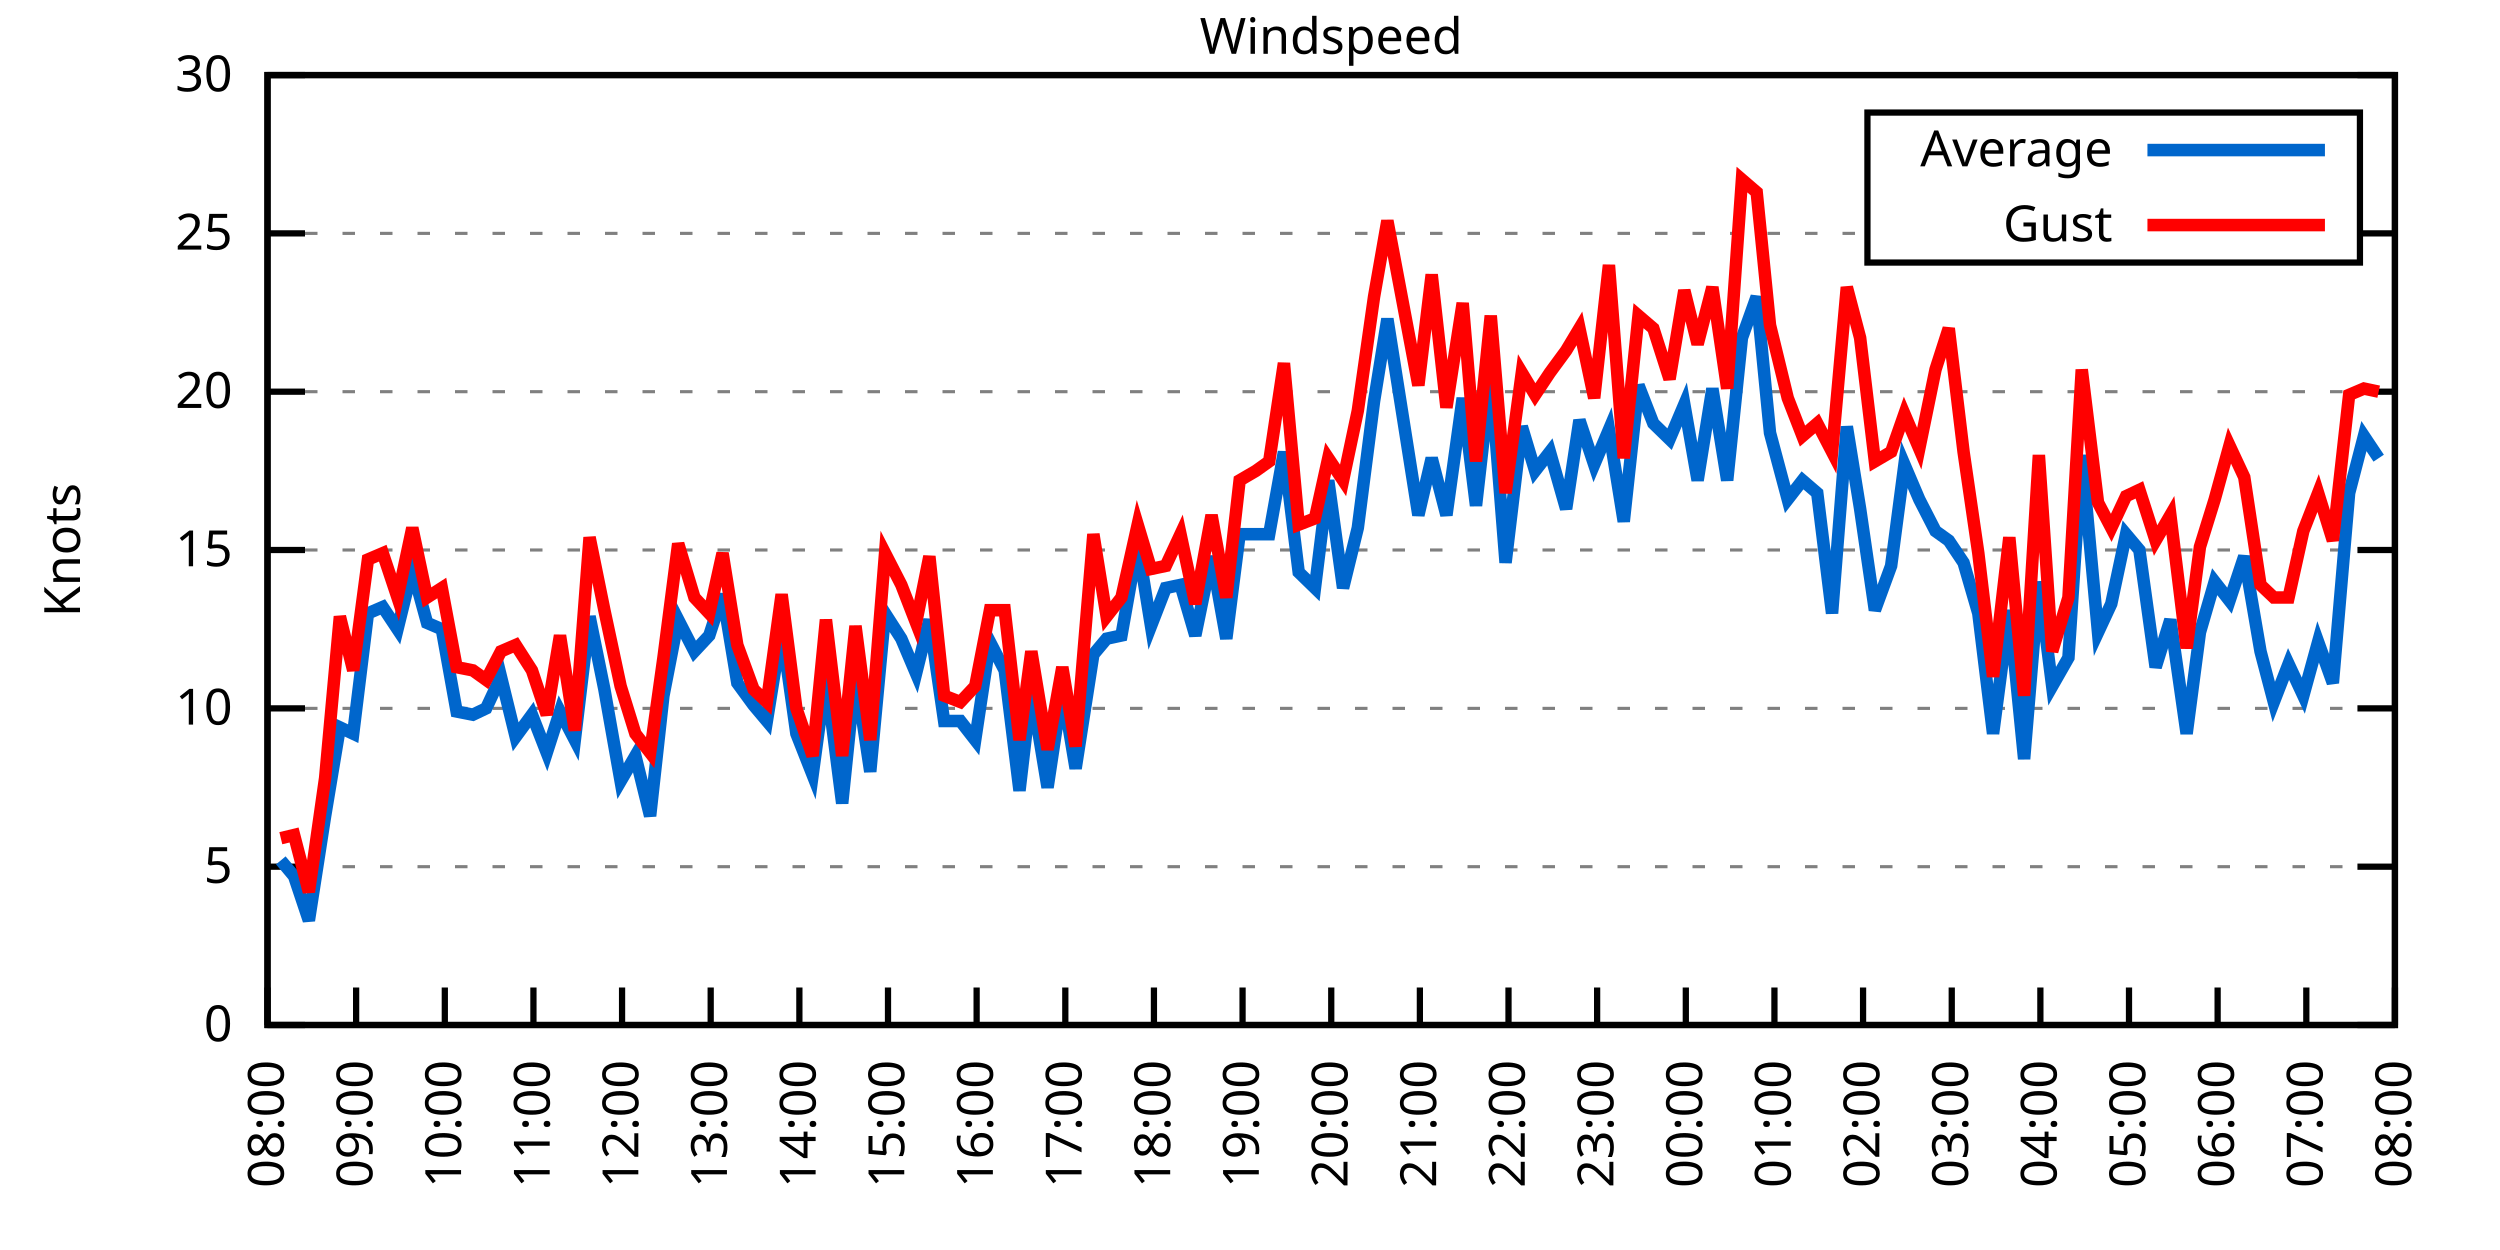
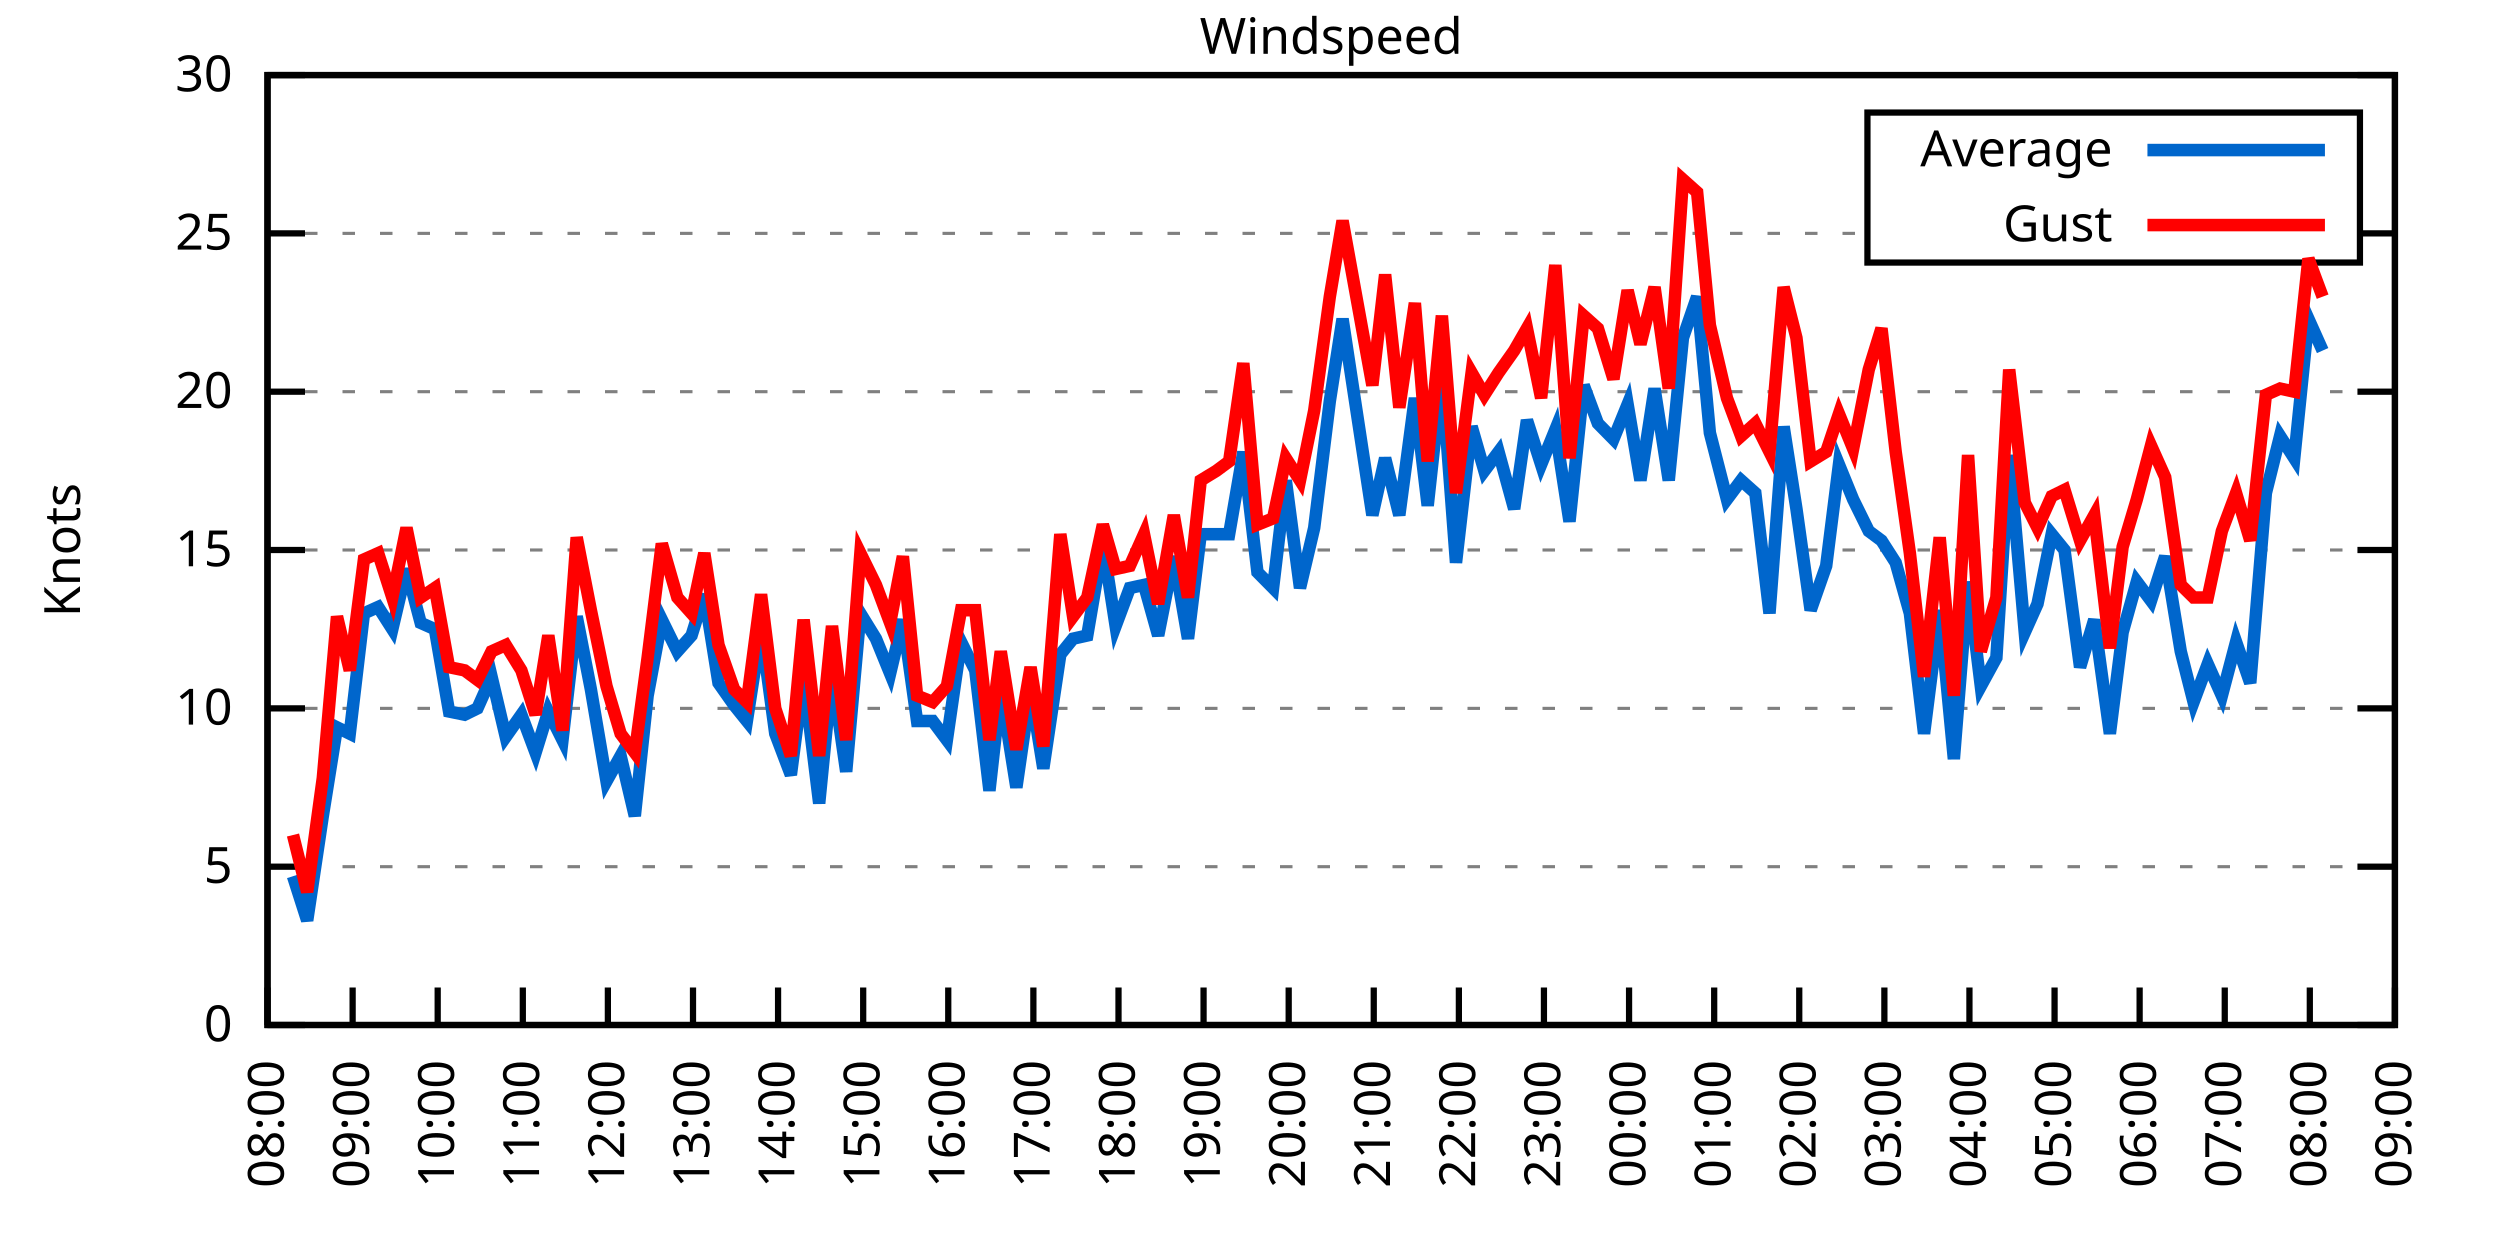
<svg xmlns="http://www.w3.org/2000/svg" xmlns:xlink="http://www.w3.org/1999/xlink" width="400" height="200" viewBox="0 0 400 200">
  <g id="gnuplot_canvas">
    <rect x="0" y="0" width="400" height="200" fill="none" />
    <defs>
      <circle id="gpDot" r="0.5" stroke-width="0.5" stroke="currentColor" />
      <path id="gpPt0" stroke-width="0.333" stroke="currentColor" d="M-1,0 h2 M0,-1 v2" />
      <path id="gpPt1" stroke-width="0.333" stroke="currentColor" d="M-1,-1 L1,1 M1,-1 L-1,1" />
      <path id="gpPt2" stroke-width="0.333" stroke="currentColor" d="M-1,0 L1,0 M0,-1 L0,1 M-1,-1 L1,1 M-1,1 L1,-1" />
      <rect id="gpPt3" stroke-width="0.333" stroke="currentColor" x="-1" y="-1" width="2" height="2" />
      <rect id="gpPt4" stroke-width="0.333" stroke="currentColor" fill="currentColor" x="-1" y="-1" width="2" height="2" />
      <circle id="gpPt5" stroke-width="0.333" stroke="currentColor" cx="0" cy="0" r="1" />
      <use xlink:href="#gpPt5" id="gpPt6" fill="currentColor" stroke="none" />
      <path id="gpPt7" stroke-width="0.333" stroke="currentColor" d="M0,-1.33 L-1.33,0.67 L1.33,0.67 z" />
      <use xlink:href="#gpPt7" id="gpPt8" fill="currentColor" stroke="none" />
      <use xlink:href="#gpPt7" id="gpPt9" stroke="currentColor" transform="rotate(180)" />
      <use xlink:href="#gpPt9" id="gpPt10" fill="currentColor" stroke="none" />
      <use xlink:href="#gpPt3" id="gpPt11" stroke="currentColor" transform="rotate(45)" />
      <use xlink:href="#gpPt11" id="gpPt12" fill="currentColor" stroke="none" />
      <path id="gpPt13" stroke-width="0.333" stroke="currentColor" d="M0,1.330 L1.265,0.411 L0.782,-1.067 L-0.782,-1.076 L-1.265,0.411 z" />
      <use xlink:href="#gpPt13" id="gpPt14" fill="currentColor" stroke="none" />
      <filter id="textbox" filterUnits="objectBoundingBox" x="0" y="0" height="1" width="1">
        <feFlood flood-color="white" flood-opacity="1" result="bgnd" />
        <feComposite in="SourceGraphic" in2="bgnd" operator="atop" />
      </filter>
      <filter id="greybox" filterUnits="objectBoundingBox" x="0" y="0" height="1" width="1">
        <feFlood flood-color="lightgrey" flood-opacity="1" result="grey" />
        <feComposite in="SourceGraphic" in2="grey" operator="atop" />
      </filter>
    </defs>
    <g fill="none" color="white" stroke="currentColor" stroke-width="1.00" stroke-linecap="butt" stroke-linejoin="miter">
</g>
    <g fill="none" color="black" stroke="currentColor" stroke-width="1.00" stroke-linecap="butt" stroke-linejoin="miter">
      <g stroke="none" shape-rendering="crispEdges">
        <polygon fill="rgb(255, 255, 255)" points="42.80,164.00 383.18,164.00 383.18,12.02 42.80,12.02 " />
      </g>
    </g>
    <g fill="none" color="black" stroke="currentColor" stroke-width="1.00" stroke-linecap="butt" stroke-linejoin="miter">
</g>
    <g fill="none" color="black" stroke="black" stroke-width="0.50" stroke-linecap="butt" stroke-linejoin="miter">
</g>
    <g fill="none" color="gray" stroke="currentColor" stroke-width="0.50" stroke-linecap="butt" stroke-linejoin="miter">
      <path stroke="gray" stroke-dasharray="2,4" class="gridline" d="M42.80,164.00 L383.19,164.00  " />
    </g>
    <g fill="none" color="gray" stroke="gray" stroke-width="1.00" stroke-linecap="butt" stroke-linejoin="miter">
</g>
    <g fill="none" color="black" stroke="currentColor" stroke-width="1.00" stroke-linecap="butt" stroke-linejoin="miter">
      <path stroke="black" d="M42.80,164.00 L48.80,164.00 M383.19,164.00 L377.19,164.00  " />
      <g transform="translate(37.20,166.60)" stroke="none" fill="black" font-family="Sans" font-size="8.00" text-anchor="end">
        <text>
          <tspan font-family="Sans"> 0</tspan>
        </text>
      </g>
    </g>
    <g fill="none" color="black" stroke="currentColor" stroke-width="1.00" stroke-linecap="butt" stroke-linejoin="miter">
</g>
    <g fill="none" color="black" stroke="black" stroke-width="0.50" stroke-linecap="butt" stroke-linejoin="miter">
</g>
    <g fill="none" color="gray" stroke="currentColor" stroke-width="0.50" stroke-linecap="butt" stroke-linejoin="miter">
      <path stroke="gray" stroke-dasharray="2,4" class="gridline" d="M42.80,138.67 L383.19,138.67  " />
    </g>
    <g fill="none" color="gray" stroke="gray" stroke-width="1.00" stroke-linecap="butt" stroke-linejoin="miter">
</g>
    <g fill="none" color="black" stroke="currentColor" stroke-width="1.00" stroke-linecap="butt" stroke-linejoin="miter">
      <path stroke="black" d="M42.80,138.67 L48.80,138.67 M383.19,138.67 L377.19,138.67  " />
      <g transform="translate(37.20,141.27)" stroke="none" fill="black" font-family="Sans" font-size="8.00" text-anchor="end">
        <text>
          <tspan font-family="Sans"> 5</tspan>
        </text>
      </g>
    </g>
    <g fill="none" color="black" stroke="currentColor" stroke-width="1.00" stroke-linecap="butt" stroke-linejoin="miter">
</g>
    <g fill="none" color="black" stroke="black" stroke-width="0.50" stroke-linecap="butt" stroke-linejoin="miter">
</g>
    <g fill="none" color="gray" stroke="currentColor" stroke-width="0.50" stroke-linecap="butt" stroke-linejoin="miter">
      <path stroke="gray" stroke-dasharray="2,4" class="gridline" d="M42.80,113.34 L383.19,113.34  " />
    </g>
    <g fill="none" color="gray" stroke="gray" stroke-width="1.00" stroke-linecap="butt" stroke-linejoin="miter">
</g>
    <g fill="none" color="black" stroke="currentColor" stroke-width="1.00" stroke-linecap="butt" stroke-linejoin="miter">
      <path stroke="black" d="M42.80,113.34 L48.80,113.34 M383.19,113.34 L377.19,113.34  " />
      <g transform="translate(37.20,115.94)" stroke="none" fill="black" font-family="Sans" font-size="8.00" text-anchor="end">
        <text>
          <tspan font-family="Sans"> 10</tspan>
        </text>
      </g>
    </g>
    <g fill="none" color="black" stroke="currentColor" stroke-width="1.00" stroke-linecap="butt" stroke-linejoin="miter">
</g>
    <g fill="none" color="black" stroke="black" stroke-width="0.50" stroke-linecap="butt" stroke-linejoin="miter">
</g>
    <g fill="none" color="gray" stroke="currentColor" stroke-width="0.50" stroke-linecap="butt" stroke-linejoin="miter">
      <path stroke="gray" stroke-dasharray="2,4" class="gridline" d="M42.80,88.00 L383.19,88.00  " />
    </g>
    <g fill="none" color="gray" stroke="gray" stroke-width="1.00" stroke-linecap="butt" stroke-linejoin="miter">
</g>
    <g fill="none" color="black" stroke="currentColor" stroke-width="1.00" stroke-linecap="butt" stroke-linejoin="miter">
      <path stroke="black" d="M42.80,88.00 L48.80,88.00 M383.19,88.00 L377.19,88.00  " />
      <g transform="translate(37.20,90.60)" stroke="none" fill="black" font-family="Sans" font-size="8.00" text-anchor="end">
        <text>
          <tspan font-family="Sans"> 15</tspan>
        </text>
      </g>
    </g>
    <g fill="none" color="black" stroke="currentColor" stroke-width="1.00" stroke-linecap="butt" stroke-linejoin="miter">
</g>
    <g fill="none" color="black" stroke="black" stroke-width="0.50" stroke-linecap="butt" stroke-linejoin="miter">
</g>
    <g fill="none" color="gray" stroke="currentColor" stroke-width="0.50" stroke-linecap="butt" stroke-linejoin="miter">
      <path stroke="gray" stroke-dasharray="2,4" class="gridline" d="M42.80,62.67 L383.19,62.67  " />
    </g>
    <g fill="none" color="gray" stroke="gray" stroke-width="1.00" stroke-linecap="butt" stroke-linejoin="miter">
</g>
    <g fill="none" color="black" stroke="currentColor" stroke-width="1.00" stroke-linecap="butt" stroke-linejoin="miter">
      <path stroke="black" d="M42.80,62.67 L48.80,62.67 M383.19,62.67 L377.19,62.67  " />
      <g transform="translate(37.20,65.27)" stroke="none" fill="black" font-family="Sans" font-size="8.00" text-anchor="end">
        <text>
          <tspan font-family="Sans"> 20</tspan>
        </text>
      </g>
    </g>
    <g fill="none" color="black" stroke="currentColor" stroke-width="1.00" stroke-linecap="butt" stroke-linejoin="miter">
</g>
    <g fill="none" color="black" stroke="black" stroke-width="0.50" stroke-linecap="butt" stroke-linejoin="miter">
</g>
    <g fill="none" color="gray" stroke="currentColor" stroke-width="0.50" stroke-linecap="butt" stroke-linejoin="miter">
      <path stroke="gray" stroke-dasharray="2,4" class="gridline" d="M42.80,37.34 L298.79,37.34 M377.59,37.34 L383.19,37.34  " />
    </g>
    <g fill="none" color="gray" stroke="gray" stroke-width="1.00" stroke-linecap="butt" stroke-linejoin="miter">
</g>
    <g fill="none" color="black" stroke="currentColor" stroke-width="1.00" stroke-linecap="butt" stroke-linejoin="miter">
      <path stroke="black" d="M42.80,37.34 L48.80,37.34 M383.19,37.34 L377.19,37.34  " />
      <g transform="translate(37.20,39.94)" stroke="none" fill="black" font-family="Sans" font-size="8.00" text-anchor="end">
        <text>
          <tspan font-family="Sans"> 25</tspan>
        </text>
      </g>
    </g>
    <g fill="none" color="black" stroke="currentColor" stroke-width="1.00" stroke-linecap="butt" stroke-linejoin="miter">
</g>
    <g fill="none" color="black" stroke="black" stroke-width="0.50" stroke-linecap="butt" stroke-linejoin="miter">
</g>
    <g fill="none" color="gray" stroke="currentColor" stroke-width="0.50" stroke-linecap="butt" stroke-linejoin="miter">
      <path stroke="gray" stroke-dasharray="2,4" class="gridline" d="M42.80,12.01 L383.19,12.01  " />
    </g>
    <g fill="none" color="gray" stroke="gray" stroke-width="1.00" stroke-linecap="butt" stroke-linejoin="miter">
</g>
    <g fill="none" color="black" stroke="currentColor" stroke-width="1.00" stroke-linecap="butt" stroke-linejoin="miter">
      <path stroke="black" d="M42.80,12.01 L48.80,12.01 M383.19,12.01 L377.19,12.01  " />
      <g transform="translate(37.20,14.61)" stroke="none" fill="black" font-family="Sans" font-size="8.00" text-anchor="end">
        <text>
          <tspan font-family="Sans"> 30</tspan>
        </text>
      </g>
    </g>
    <g fill="none" color="black" stroke="currentColor" stroke-width="1.00" stroke-linecap="butt" stroke-linejoin="miter">
      <path stroke="black" d="M42.80,164.00 L42.80,158.00  " />
      <g transform="translate(45.40,169.60) rotate(270.00)" stroke="none" fill="black" font-family="Sans" font-size="8.00" text-anchor="end">
        <text>
          <tspan font-family="Sans">08:00</tspan>
        </text>
      </g>
    </g>
    <g fill="none" color="black" stroke="currentColor" stroke-width="1.00" stroke-linecap="butt" stroke-linejoin="miter">
-       <path stroke="black" d="M56.98,164.00 L56.98,158.00  " />
-       <g transform="translate(59.58,169.60) rotate(270.00)" stroke="none" fill="black" font-family="Sans" font-size="8.00" text-anchor="end">
+       <path stroke="black" d="M56.42,164.00 L56.42,158.00  " />
+       <g transform="translate(59.02,169.60) rotate(270.00)" stroke="none" fill="black" font-family="Sans" font-size="8.00" text-anchor="end">
        <text>
          <tspan font-family="Sans">09:00</tspan>
        </text>
      </g>
    </g>
    <g fill="none" color="black" stroke="currentColor" stroke-width="1.00" stroke-linecap="butt" stroke-linejoin="miter">
-       <path stroke="black" d="M71.17,164.00 L71.17,158.00  " />
-       <g transform="translate(73.77,169.60) rotate(270.00)" stroke="none" fill="black" font-family="Sans" font-size="8.00" text-anchor="end">
+       <path stroke="black" d="M70.03,164.00 L70.03,158.00  " />
+       <g transform="translate(72.63,169.60) rotate(270.00)" stroke="none" fill="black" font-family="Sans" font-size="8.00" text-anchor="end">
        <text>
          <tspan font-family="Sans">10:00</tspan>
        </text>
      </g>
    </g>
    <g fill="none" color="black" stroke="currentColor" stroke-width="1.00" stroke-linecap="butt" stroke-linejoin="miter">
-       <path stroke="black" d="M85.35,164.00 L85.35,158.00  " />
-       <g transform="translate(87.95,169.60) rotate(270.00)" stroke="none" fill="black" font-family="Sans" font-size="8.00" text-anchor="end">
+       <path stroke="black" d="M83.65,164.00 L83.65,158.00  " />
+       <g transform="translate(86.25,169.60) rotate(270.00)" stroke="none" fill="black" font-family="Sans" font-size="8.00" text-anchor="end">
        <text>
          <tspan font-family="Sans">11:00</tspan>
        </text>
      </g>
    </g>
    <g fill="none" color="black" stroke="currentColor" stroke-width="1.00" stroke-linecap="butt" stroke-linejoin="miter">
-       <path stroke="black" d="M99.53,164.00 L99.53,158.00  " />
-       <g transform="translate(102.13,169.60) rotate(270.00)" stroke="none" fill="black" font-family="Sans" font-size="8.00" text-anchor="end">
+       <path stroke="black" d="M97.26,164.00 L97.26,158.00  " />
+       <g transform="translate(99.86,169.60) rotate(270.00)" stroke="none" fill="black" font-family="Sans" font-size="8.00" text-anchor="end">
        <text>
          <tspan font-family="Sans">12:00</tspan>
        </text>
      </g>
    </g>
    <g fill="none" color="black" stroke="currentColor" stroke-width="1.00" stroke-linecap="butt" stroke-linejoin="miter">
-       <path stroke="black" d="M113.71,164.00 L113.71,158.00  " />
-       <g transform="translate(116.31,169.60) rotate(270.00)" stroke="none" fill="black" font-family="Sans" font-size="8.00" text-anchor="end">
+       <path stroke="black" d="M110.88,164.00 L110.88,158.00  " />
+       <g transform="translate(113.48,169.60) rotate(270.00)" stroke="none" fill="black" font-family="Sans" font-size="8.00" text-anchor="end">
        <text>
          <tspan font-family="Sans">13:00</tspan>
        </text>
      </g>
    </g>
    <g fill="none" color="black" stroke="currentColor" stroke-width="1.00" stroke-linecap="butt" stroke-linejoin="miter">
-       <path stroke="black" d="M127.90,164.00 L127.90,158.00  " />
-       <g transform="translate(130.50,169.60) rotate(270.00)" stroke="none" fill="black" font-family="Sans" font-size="8.00" text-anchor="end">
+       <path stroke="black" d="M124.49,164.00 L124.49,158.00  " />
+       <g transform="translate(127.09,169.60) rotate(270.00)" stroke="none" fill="black" font-family="Sans" font-size="8.00" text-anchor="end">
        <text>
          <tspan font-family="Sans">14:00</tspan>
        </text>
      </g>
    </g>
    <g fill="none" color="black" stroke="currentColor" stroke-width="1.00" stroke-linecap="butt" stroke-linejoin="miter">
-       <path stroke="black" d="M142.08,164.00 L142.08,158.00  " />
-       <g transform="translate(144.68,169.60) rotate(270.00)" stroke="none" fill="black" font-family="Sans" font-size="8.00" text-anchor="end">
+       <path stroke="black" d="M138.11,164.00 L138.11,158.00  " />
+       <g transform="translate(140.71,169.60) rotate(270.00)" stroke="none" fill="black" font-family="Sans" font-size="8.00" text-anchor="end">
        <text>
          <tspan font-family="Sans">15:00</tspan>
        </text>
      </g>
    </g>
    <g fill="none" color="black" stroke="currentColor" stroke-width="1.00" stroke-linecap="butt" stroke-linejoin="miter">
-       <path stroke="black" d="M156.26,164.00 L156.26,158.00  " />
-       <g transform="translate(158.86,169.60) rotate(270.00)" stroke="none" fill="black" font-family="Sans" font-size="8.00" text-anchor="end">
+       <path stroke="black" d="M151.72,164.00 L151.72,158.00  " />
+       <g transform="translate(154.32,169.60) rotate(270.00)" stroke="none" fill="black" font-family="Sans" font-size="8.00" text-anchor="end">
        <text>
          <tspan font-family="Sans">16:00</tspan>
        </text>
      </g>
    </g>
    <g fill="none" color="black" stroke="currentColor" stroke-width="1.00" stroke-linecap="butt" stroke-linejoin="miter">
-       <path stroke="black" d="M170.45,164.00 L170.45,158.00  " />
-       <g transform="translate(173.05,169.60) rotate(270.00)" stroke="none" fill="black" font-family="Sans" font-size="8.00" text-anchor="end">
+       <path stroke="black" d="M165.34,164.00 L165.34,158.00  " />
+       <g transform="translate(167.94,169.60) rotate(270.00)" stroke="none" fill="black" font-family="Sans" font-size="8.00" text-anchor="end">
        <text>
          <tspan font-family="Sans">17:00</tspan>
        </text>
      </g>
    </g>
    <g fill="none" color="black" stroke="currentColor" stroke-width="1.00" stroke-linecap="butt" stroke-linejoin="miter">
-       <path stroke="black" d="M184.63,164.00 L184.63,158.00  " />
-       <g transform="translate(187.23,169.60) rotate(270.00)" stroke="none" fill="black" font-family="Sans" font-size="8.00" text-anchor="end">
+       <path stroke="black" d="M178.96,164.00 L178.96,158.00  " />
+       <g transform="translate(181.56,169.60) rotate(270.00)" stroke="none" fill="black" font-family="Sans" font-size="8.00" text-anchor="end">
        <text>
          <tspan font-family="Sans">18:00</tspan>
        </text>
      </g>
    </g>
    <g fill="none" color="black" stroke="currentColor" stroke-width="1.00" stroke-linecap="butt" stroke-linejoin="miter">
-       <path stroke="black" d="M198.81,164.00 L198.81,158.00  " />
-       <g transform="translate(201.41,169.60) rotate(270.00)" stroke="none" fill="black" font-family="Sans" font-size="8.00" text-anchor="end">
+       <path stroke="black" d="M192.57,164.00 L192.57,158.00  " />
+       <g transform="translate(195.17,169.60) rotate(270.00)" stroke="none" fill="black" font-family="Sans" font-size="8.00" text-anchor="end">
        <text>
          <tspan font-family="Sans">19:00</tspan>
        </text>
      </g>
    </g>
    <g fill="none" color="black" stroke="currentColor" stroke-width="1.00" stroke-linecap="butt" stroke-linejoin="miter">
-       <path stroke="black" d="M213.00,164.00 L213.00,158.00  " />
-       <g transform="translate(215.60,169.60) rotate(270.00)" stroke="none" fill="black" font-family="Sans" font-size="8.00" text-anchor="end">
+       <path stroke="black" d="M206.19,164.00 L206.19,158.00  " />
+       <g transform="translate(208.79,169.60) rotate(270.00)" stroke="none" fill="black" font-family="Sans" font-size="8.00" text-anchor="end">
        <text>
          <tspan font-family="Sans">20:00</tspan>
        </text>
      </g>
    </g>
    <g fill="none" color="black" stroke="currentColor" stroke-width="1.00" stroke-linecap="butt" stroke-linejoin="miter">
-       <path stroke="black" d="M227.18,164.00 L227.18,158.00  " />
-       <g transform="translate(229.78,169.60) rotate(270.00)" stroke="none" fill="black" font-family="Sans" font-size="8.00" text-anchor="end">
+       <path stroke="black" d="M219.80,164.00 L219.80,158.00  " />
+       <g transform="translate(222.40,169.60) rotate(270.00)" stroke="none" fill="black" font-family="Sans" font-size="8.00" text-anchor="end">
        <text>
          <tspan font-family="Sans">21:00</tspan>
        </text>
      </g>
    </g>
    <g fill="none" color="black" stroke="currentColor" stroke-width="1.00" stroke-linecap="butt" stroke-linejoin="miter">
-       <path stroke="black" d="M241.36,164.00 L241.36,158.00  " />
-       <g transform="translate(243.96,169.60) rotate(270.00)" stroke="none" fill="black" font-family="Sans" font-size="8.00" text-anchor="end">
+       <path stroke="black" d="M233.42,164.00 L233.42,158.00  " />
+       <g transform="translate(236.02,169.60) rotate(270.00)" stroke="none" fill="black" font-family="Sans" font-size="8.00" text-anchor="end">
        <text>
          <tspan font-family="Sans">22:00</tspan>
        </text>
      </g>
    </g>
    <g fill="none" color="black" stroke="currentColor" stroke-width="1.00" stroke-linecap="butt" stroke-linejoin="miter">
-       <path stroke="black" d="M255.54,164.00 L255.54,158.00  " />
-       <g transform="translate(258.14,169.60) rotate(270.00)" stroke="none" fill="black" font-family="Sans" font-size="8.00" text-anchor="end">
+       <path stroke="black" d="M247.03,164.00 L247.03,158.00  " />
+       <g transform="translate(249.63,169.60) rotate(270.00)" stroke="none" fill="black" font-family="Sans" font-size="8.00" text-anchor="end">
        <text>
          <tspan font-family="Sans">23:00</tspan>
        </text>
      </g>
    </g>
    <g fill="none" color="black" stroke="currentColor" stroke-width="1.00" stroke-linecap="butt" stroke-linejoin="miter">
-       <path stroke="black" d="M269.73,164.00 L269.73,158.00  " />
-       <g transform="translate(272.33,169.60) rotate(270.00)" stroke="none" fill="black" font-family="Sans" font-size="8.00" text-anchor="end">
+       <path stroke="black" d="M260.65,164.00 L260.65,158.00  " />
+       <g transform="translate(263.25,169.60) rotate(270.00)" stroke="none" fill="black" font-family="Sans" font-size="8.00" text-anchor="end">
        <text>
          <tspan font-family="Sans">00:00</tspan>
        </text>
      </g>
    </g>
    <g fill="none" color="black" stroke="currentColor" stroke-width="1.00" stroke-linecap="butt" stroke-linejoin="miter">
-       <path stroke="black" d="M283.91,164.00 L283.91,158.00  " />
-       <g transform="translate(286.51,169.60) rotate(270.00)" stroke="none" fill="black" font-family="Sans" font-size="8.00" text-anchor="end">
+       <path stroke="black" d="M274.27,164.00 L274.27,158.00  " />
+       <g transform="translate(276.87,169.60) rotate(270.00)" stroke="none" fill="black" font-family="Sans" font-size="8.00" text-anchor="end">
        <text>
          <tspan font-family="Sans">01:00</tspan>
        </text>
      </g>
    </g>
    <g fill="none" color="black" stroke="currentColor" stroke-width="1.00" stroke-linecap="butt" stroke-linejoin="miter">
-       <path stroke="black" d="M298.09,164.00 L298.09,158.00  " />
-       <g transform="translate(300.69,169.60) rotate(270.00)" stroke="none" fill="black" font-family="Sans" font-size="8.00" text-anchor="end">
+       <path stroke="black" d="M287.88,164.00 L287.88,158.00  " />
+       <g transform="translate(290.48,169.60) rotate(270.00)" stroke="none" fill="black" font-family="Sans" font-size="8.00" text-anchor="end">
        <text>
          <tspan font-family="Sans">02:00</tspan>
        </text>
      </g>
    </g>
    <g fill="none" color="black" stroke="currentColor" stroke-width="1.00" stroke-linecap="butt" stroke-linejoin="miter">
-       <path stroke="black" d="M312.28,164.00 L312.28,158.00  " />
-       <g transform="translate(314.88,169.60) rotate(270.00)" stroke="none" fill="black" font-family="Sans" font-size="8.00" text-anchor="end">
+       <path stroke="black" d="M301.50,164.00 L301.50,158.00  " />
+       <g transform="translate(304.10,169.60) rotate(270.00)" stroke="none" fill="black" font-family="Sans" font-size="8.00" text-anchor="end">
        <text>
          <tspan font-family="Sans">03:00</tspan>
        </text>
      </g>
    </g>
    <g fill="none" color="black" stroke="currentColor" stroke-width="1.00" stroke-linecap="butt" stroke-linejoin="miter">
-       <path stroke="black" d="M326.46,164.00 L326.46,158.00  " />
-       <g transform="translate(329.06,169.60) rotate(270.00)" stroke="none" fill="black" font-family="Sans" font-size="8.00" text-anchor="end">
+       <path stroke="black" d="M315.11,164.00 L315.11,158.00  " />
+       <g transform="translate(317.71,169.60) rotate(270.00)" stroke="none" fill="black" font-family="Sans" font-size="8.00" text-anchor="end">
        <text>
          <tspan font-family="Sans">04:00</tspan>
        </text>
      </g>
    </g>
    <g fill="none" color="black" stroke="currentColor" stroke-width="1.00" stroke-linecap="butt" stroke-linejoin="miter">
-       <path stroke="black" d="M340.64,164.00 L340.64,158.00  " />
-       <g transform="translate(343.24,169.60) rotate(270.00)" stroke="none" fill="black" font-family="Sans" font-size="8.00" text-anchor="end">
+       <path stroke="black" d="M328.73,164.00 L328.73,158.00  " />
+       <g transform="translate(331.33,169.60) rotate(270.00)" stroke="none" fill="black" font-family="Sans" font-size="8.00" text-anchor="end">
        <text>
          <tspan font-family="Sans">05:00</tspan>
        </text>
      </g>
    </g>
    <g fill="none" color="black" stroke="currentColor" stroke-width="1.00" stroke-linecap="butt" stroke-linejoin="miter">
-       <path stroke="black" d="M354.82,164.00 L354.82,158.00  " />
-       <g transform="translate(357.42,169.60) rotate(270.00)" stroke="none" fill="black" font-family="Sans" font-size="8.00" text-anchor="end">
+       <path stroke="black" d="M342.34,164.00 L342.34,158.00  " />
+       <g transform="translate(344.94,169.60) rotate(270.00)" stroke="none" fill="black" font-family="Sans" font-size="8.00" text-anchor="end">
        <text>
          <tspan font-family="Sans">06:00</tspan>
        </text>
      </g>
    </g>
    <g fill="none" color="black" stroke="currentColor" stroke-width="1.00" stroke-linecap="butt" stroke-linejoin="miter">
-       <path stroke="black" d="M369.01,164.00 L369.01,158.00  " />
-       <g transform="translate(371.61,169.60) rotate(270.00)" stroke="none" fill="black" font-family="Sans" font-size="8.00" text-anchor="end">
+       <path stroke="black" d="M355.96,164.00 L355.96,158.00  " />
+       <g transform="translate(358.56,169.60) rotate(270.00)" stroke="none" fill="black" font-family="Sans" font-size="8.00" text-anchor="end">
        <text>
          <tspan font-family="Sans">07:00</tspan>
+         </text>
+       </g>
+     </g>
+     <g fill="none" color="black" stroke="currentColor" stroke-width="1.00" stroke-linecap="butt" stroke-linejoin="miter">
+       <path stroke="black" d="M369.57,164.00 L369.57,158.00  " />
+       <g transform="translate(372.17,169.60) rotate(270.00)" stroke="none" fill="black" font-family="Sans" font-size="8.00" text-anchor="end">
+         <text>
+           <tspan font-family="Sans">08:00</tspan>
        </text>
      </g>
    </g>
    <g fill="none" color="black" stroke="currentColor" stroke-width="1.00" stroke-linecap="butt" stroke-linejoin="miter">
      <path stroke="black" d="M383.19,164.00 L383.19,158.00  " />
      <g transform="translate(385.79,169.60) rotate(270.00)" stroke="none" fill="black" font-family="Sans" font-size="8.00" text-anchor="end">
        <text>
-           <tspan font-family="Sans">08:00</tspan>
+           <tspan font-family="Sans">09:00</tspan>
        </text>
      </g>
    </g>
    <g fill="none" color="black" stroke="currentColor" stroke-width="1.00" stroke-linecap="butt" stroke-linejoin="miter">
</g>
    <g fill="none" color="black" stroke="currentColor" stroke-width="1.00" stroke-linecap="butt" stroke-linejoin="miter">
      <path stroke="black" d="M42.80,12.01 L42.80,164.00 L383.19,164.00 L383.19,12.01 L42.80,12.01 Z  " />
    </g>
    <g fill="none" color="black" stroke="currentColor" stroke-width="1.00" stroke-linecap="butt" stroke-linejoin="miter">
</g>
    <g fill="none" color="black" stroke="currentColor" stroke-width="1.00" stroke-linecap="butt" stroke-linejoin="miter">
      <path stroke="black" d="M298.79,42.01 L298.79,18.01 L377.59,18.01 L377.59,42.01 L298.79,42.01 Z  " />
    </g>
    <g id="Windspeed_plot_1">
      <g fill="none" color="white" stroke="black" stroke-width="2.00" stroke-linecap="butt" stroke-linejoin="miter">
</g>
      <g fill="none" color="black" stroke="currentColor" stroke-width="2.00" stroke-linecap="butt" stroke-linejoin="miter">
        <g transform="translate(337.99,26.61)" stroke="none" fill="black" font-family="Sans" font-size="8.00" text-anchor="end">
          <text>
            <tspan font-family="Sans">Average</tspan>
          </text>
        </g>
      </g>
      <g fill="none" color="black" stroke="currentColor" stroke-width="2.00" stroke-linecap="butt" stroke-linejoin="miter">
-         <path stroke="rgb(  0, 102, 204)" d="M343.59,24.01 L371.99,24.01 M44.93,137.66 L47.05,140.19 L49.42,147.28 L52.02,130.56 L54.38,116.38 L56.51,117.39   L58.87,98.14 L61.24,97.12 L63.60,100.67 L65.97,91.04 L68.33,99.66 L70.69,100.67 L73.06,113.84 L75.66,114.35   L77.78,113.34 L80.15,108.27 L82.51,117.90 L85.11,114.35 L87.48,120.43 L89.60,113.84 L91.97,118.40 L94.33,98.64   L96.70,110.30 L99.30,124.99 L101.66,120.94 L104.02,130.56 L106.15,111.31 L108.51,99.15 L111.11,104.22 L113.48,101.68   L115.61,95.10 L117.97,109.28 L120.57,112.83 L122.70,115.36 L125.06,100.67 L127.42,117.39 L130.02,123.98 L132.15,108.27   L134.75,128.54 L136.88,107.76 L139.24,123.47 L141.61,98.14 L144.21,102.19 L146.57,107.76 L148.70,99.15 L151.06,115.36   L153.66,115.36 L156.03,118.40 L158.39,102.70 L160.75,107.26 L163.12,126.51 L165.01,110.30 L167.61,126.00 L169.97,110.30   L172.10,122.96 L174.94,104.72 L177.06,102.19 L179.43,101.68 L182.03,86.99 L184.16,100.16 L186.52,94.08 L188.88,93.58   L191.25,101.68 L193.85,89.02 L196.21,102.19 L198.34,85.47 L200.94,85.47 L203.07,85.47 L205.43,72.30 L207.79,91.55   L210.39,94.08 L212.52,76.86 L214.89,94.08 L217.25,84.46 L219.85,64.19 L221.98,51.02 L226.94,82.43 L229.07,73.31   L231.43,82.43 L234.03,63.69 L236.16,80.91 L238.52,60.14 L240.89,90.03 L243.49,68.25 L245.62,75.34 L247.98,72.30   L250.58,81.42 L252.71,67.23 L255.07,74.33 L257.43,68.75 L259.80,83.45 L262.16,61.66 L264.53,67.74 L267.13,70.27   L269.49,64.70 L271.62,76.86 L273.98,62.17 L276.35,76.86 L278.71,54.06 L281.07,47.47 L283.20,69.26 L286.04,79.90   L288.40,76.86 L290.76,78.89 L293.13,98.14 L295.49,68.25 L297.62,81.42 L299.98,97.63 L302.58,90.54 L304.71,74.33   L307.08,79.90 L309.68,84.97 L311.80,86.49 L314.17,90.03 L316.53,98.14 L318.89,117.39 L321.49,97.63 L323.86,121.44   L326.22,93.07 L328.35,109.79 L330.95,105.23 L333.08,72.81 L335.68,101.18 L337.80,96.62 L340.17,85.47 L342.30,88.00   L344.90,106.75 L347.26,99.15 L349.86,117.39 L351.99,101.18 L354.35,93.07 L356.72,96.11 L359.08,89.02 L361.68,104.22   L363.81,112.32 L366.17,106.24 L368.53,111.31 L370.90,102.70 L373.26,109.28 L375.86,78.89 L378.23,69.77 L380.59,73.31    " />
+         <path stroke="rgb(  0, 102, 204)" d="M343.59,24.01 L371.99,24.01 M46.88,140.19 L49.15,147.28 L51.65,130.56 L53.92,116.38 L55.96,117.39 L58.23,98.14   L60.50,97.12 L62.77,100.67 L65.04,91.04 L67.31,99.66 L69.58,100.67 L71.85,113.84 L74.34,114.35 L76.39,113.34   L78.65,108.27 L80.92,117.90 L83.42,114.35 L85.69,120.43 L87.73,113.84 L90.00,118.40 L92.27,98.64 L94.54,110.30   L97.04,124.99 L99.30,120.94 L101.57,130.56 L103.62,111.31 L105.89,99.15 L108.38,104.22 L110.65,101.68 L112.69,95.10   L114.96,109.28 L117.46,112.83 L119.50,115.36 L121.77,100.67 L124.04,117.39 L126.54,123.98 L128.58,108.27 L131.07,128.54   L133.12,107.76 L135.39,123.47 L137.66,98.14 L140.15,102.19 L142.42,107.76 L144.46,99.15 L146.73,115.36 L149.23,115.36   L151.50,118.40 L153.77,102.70 L156.04,107.26 L158.31,126.51 L160.12,110.30 L162.62,126.00 L164.89,110.30 L166.93,122.96   L169.65,104.72 L171.69,102.19 L173.96,101.68 L176.46,86.99 L178.50,100.16 L180.77,94.08 L183.04,93.58 L185.31,101.68   L187.81,89.02 L190.08,102.19 L192.12,85.47 L194.61,85.47 L196.66,85.47 L198.93,72.30 L201.19,91.55 L203.69,94.08   L205.73,76.86 L208.00,94.08 L210.27,84.46 L212.77,64.19 L214.81,51.02 L219.58,82.43 L221.62,73.31 L223.89,82.43   L226.38,63.69 L228.43,80.91 L230.70,60.14 L232.96,90.03 L235.46,68.25 L237.50,75.34 L239.77,72.30 L242.27,81.42   L244.31,67.23 L246.58,74.33 L248.85,68.75 L251.12,83.45 L253.39,61.66 L255.66,67.74 L258.15,70.27 L260.42,64.70   L262.47,76.86 L264.73,62.17 L267.00,76.86 L269.27,54.06 L271.54,47.47 L273.58,69.26 L276.31,79.90 L278.58,76.86   L280.85,78.89 L283.12,98.14 L285.38,68.25 L287.43,81.42 L289.70,97.63 L292.19,90.54 L294.23,74.33 L296.50,79.90   L299.00,84.97 L301.04,86.49 L303.31,90.03 L305.58,98.14 L307.85,117.39 L310.35,97.63 L312.62,121.44 L314.89,93.07   L316.93,109.79 L319.42,105.23 L321.47,72.81 L323.96,101.18 L326.00,96.62 L328.27,85.47 L330.32,88.00 L332.81,106.75   L335.08,99.15 L337.58,117.39 L339.62,101.18 L341.89,93.07 L344.16,96.11 L346.43,89.02 L348.92,104.22 L350.97,112.32   L353.24,106.24 L355.50,111.31 L357.77,102.70 L360.04,109.28 L362.54,78.89 L364.81,69.77 L367.08,73.31 L369.35,51.02   L371.62,56.09  " />
      </g>
    </g>
    <g id="Windspeed_plot_2">
      <g fill="none" color="black" stroke="currentColor" stroke-width="2.00" stroke-linecap="butt" stroke-linejoin="miter">
        <g transform="translate(337.99,38.61)" stroke="none" fill="black" font-family="Sans" font-size="8.00" text-anchor="end">
          <text>
            <tspan font-family="Sans">Gust</tspan>
          </text>
        </g>
      </g>
      <g fill="none" color="black" stroke="currentColor" stroke-width="2.00" stroke-linecap="butt" stroke-linejoin="miter">
-         <path stroke="rgb(255,   0,   0)" d="M343.59,36.01 L371.99,36.01 M44.93,134.11 L47.05,133.60 L49.42,142.72 L52.02,124.48 L54.38,98.64 L56.51,107.26   L58.87,89.52 L61.24,88.51 L63.60,95.60 L65.97,84.46 L68.33,95.60 L70.69,94.08 L73.06,106.75 L75.66,107.26   L77.78,108.78 L80.15,104.22 L82.51,103.20 L85.11,107.26 L87.48,114.35 L89.60,101.68 L91.97,116.88 L94.33,85.98   L96.70,97.63 L99.30,109.79 L101.66,117.39 L104.02,120.43 L106.15,105.23 L108.51,86.99 L111.11,95.60 L113.48,98.14   L115.61,88.51 L117.97,103.20 L120.57,110.30 L122.70,112.32 L125.06,95.10 L127.42,113.34 L130.02,120.94 L132.15,99.15   L134.75,120.94 L136.88,100.16 L139.24,118.40 L141.61,88.51 L144.21,93.58 L146.57,99.66 L148.70,89.02 L151.06,111.31   L153.66,112.32 L156.03,109.79 L158.39,97.63 L160.75,97.63 L163.12,118.40 L165.01,104.22 L167.61,119.92 L169.97,106.75   L172.10,119.42 L174.94,85.47 L177.06,98.64 L179.43,95.60 L182.03,83.95 L184.16,91.04 L186.52,90.54 L188.88,85.47   L191.25,96.62 L193.85,82.43 L196.21,95.60 L198.34,76.86 L200.94,75.34 L203.07,73.82 L205.43,58.11 L207.79,83.95   L210.39,82.94 L212.52,73.31 L214.89,76.86 L217.25,65.71 L219.85,47.47 L221.98,35.32 L226.94,61.66 L229.07,43.93   L231.43,65.21 L234.03,48.49 L236.16,73.82 L238.52,50.51 L240.89,78.89 L243.49,59.63 L245.62,63.18 L247.98,59.63   L250.58,56.09 L252.71,52.54 L255.07,63.69 L257.43,42.41 L259.80,73.31 L262.16,50.51 L264.53,52.54 L267.13,60.65   L269.49,46.46 L271.62,55.07 L273.98,45.95 L276.35,62.17 L278.71,28.73 L281.07,30.76 L283.20,52.03 L286.04,63.69   L288.40,69.77 L290.76,67.74 L293.13,72.30 L295.49,45.95 L297.62,54.06 L299.98,73.82 L302.58,72.30 L304.71,66.22   L307.08,71.79 L309.68,59.13 L311.80,52.54 L314.17,72.30 L316.53,88.51 L318.89,108.27 L321.49,85.98 L323.86,111.31   L326.22,72.81 L328.35,104.22 L330.95,95.60 L333.08,59.13 L335.68,80.41 L337.80,84.46 L340.17,79.39 L342.30,78.38   L344.90,86.49 L347.26,82.43 L349.86,103.71 L351.99,87.50 L354.35,79.90 L356.72,71.29 L359.08,76.35 L361.68,93.58   L363.81,95.60 L366.17,95.60 L368.53,84.97 L370.90,78.89 L373.26,86.49 L375.86,63.18 L378.23,62.17 L380.59,62.67    " />
+         <path stroke="rgb(255,   0,   0)" d="M343.59,36.01 L371.99,36.01 M46.88,133.60 L49.15,142.72 L51.65,124.48 L53.92,98.64 L55.96,107.26 L58.23,89.52   L60.50,88.51 L62.77,95.60 L65.04,84.46 L67.31,95.60 L69.58,94.08 L71.85,106.75 L74.34,107.26 L76.39,108.78   L78.65,104.22 L80.92,103.20 L83.42,107.26 L85.69,114.35 L87.73,101.68 L90.00,116.88 L92.27,85.98 L94.54,97.63   L97.04,109.79 L99.30,117.39 L101.57,120.43 L103.62,105.23 L105.89,86.99 L108.38,95.60 L110.65,98.14 L112.69,88.51   L114.96,103.20 L117.46,110.30 L119.50,112.32 L121.77,95.10 L124.04,113.34 L126.54,120.94 L128.58,99.15 L131.07,120.94   L133.12,100.16 L135.39,118.40 L137.66,88.51 L140.15,93.58 L142.42,99.66 L144.46,89.02 L146.73,111.31 L149.23,112.32   L151.50,109.79 L153.77,97.63 L156.04,97.63 L158.31,118.40 L160.12,104.22 L162.62,119.92 L164.89,106.75 L166.93,119.42   L169.65,85.47 L171.69,98.64 L173.96,95.60 L176.46,83.95 L178.50,91.04 L180.77,90.54 L183.04,85.47 L185.31,96.62   L187.81,82.43 L190.08,95.60 L192.12,76.86 L194.61,75.34 L196.66,73.82 L198.93,58.11 L201.19,83.95 L203.69,82.94   L205.73,73.31 L208.00,76.86 L210.27,65.71 L212.77,47.47 L214.81,35.32 L219.58,61.66 L221.62,43.93 L223.89,65.21   L226.38,48.49 L228.43,73.82 L230.70,50.51 L232.96,78.89 L235.46,59.63 L237.50,63.18 L239.77,59.63 L242.27,56.09   L244.31,52.54 L246.58,63.69 L248.85,42.41 L251.12,73.31 L253.39,50.51 L255.66,52.54 L258.15,60.65 L260.42,46.46   L262.47,55.07 L264.73,45.95 L267.00,62.17 L269.27,28.73 L271.54,30.76 L273.58,52.03 L276.31,63.69 L278.58,69.77   L280.85,67.74 L283.12,72.30 L285.38,45.95 L287.43,54.06 L289.70,73.82 L292.19,72.30 L294.23,66.22 L296.50,71.79   L299.00,59.13 L301.04,52.54 L303.31,72.30 L305.58,88.51 L307.85,108.27 L310.35,85.98 L312.62,111.31 L314.89,72.81   L316.93,104.22 L319.42,95.60 L321.47,59.13 L323.96,80.41 L326.00,84.46 L328.27,79.39 L330.32,78.38 L332.81,86.49   L335.08,82.43 L337.58,103.71 L339.62,87.50 L341.89,79.90 L344.16,71.29 L346.43,76.35 L348.92,93.58 L350.97,95.60   L353.24,95.60 L355.50,84.97 L357.77,78.89 L360.04,86.49 L362.54,63.18 L364.81,62.17 L367.08,62.67 L369.35,41.39   L371.62,47.47  " />
      </g>
    </g>
    <g fill="none" color="black" stroke="currentColor" stroke-width="2.00" stroke-linecap="butt" stroke-linejoin="miter">
</g>
    <g fill="none" color="black" stroke="black" stroke-width="1.00" stroke-linecap="butt" stroke-linejoin="miter">
</g>
    <g fill="none" color="black" stroke="currentColor" stroke-width="1.00" stroke-linecap="butt" stroke-linejoin="miter">
      <path stroke="black" d="M42.80,12.01 L42.80,164.00 L383.19,164.00 L383.19,12.01 L42.80,12.01 Z  " />
      <g transform="translate(12.80,88.01) rotate(270.00)" stroke="none" fill="black" font-family="Sans" font-size="8.00" text-anchor="middle">
        <text>
          <tspan font-family="Sans">Knots</tspan>
        </text>
      </g>
    </g>
    <g fill="none" color="black" stroke="currentColor" stroke-width="1.00" stroke-linecap="butt" stroke-linejoin="miter">
</g>
    <g fill="none" color="black" stroke="currentColor" stroke-width="1.00" stroke-linecap="butt" stroke-linejoin="miter">
      <g transform="translate(212.99,8.61)" stroke="none" fill="black" font-family="Sans" font-size="8.00" text-anchor="middle">
        <text>
          <tspan font-family="Sans">Windspeed</tspan>
        </text>
      </g>
    </g>
    <g fill="none" color="black" stroke="currentColor" stroke-width="1.00" stroke-linecap="butt" stroke-linejoin="miter">
</g>
  </g>
</svg>
